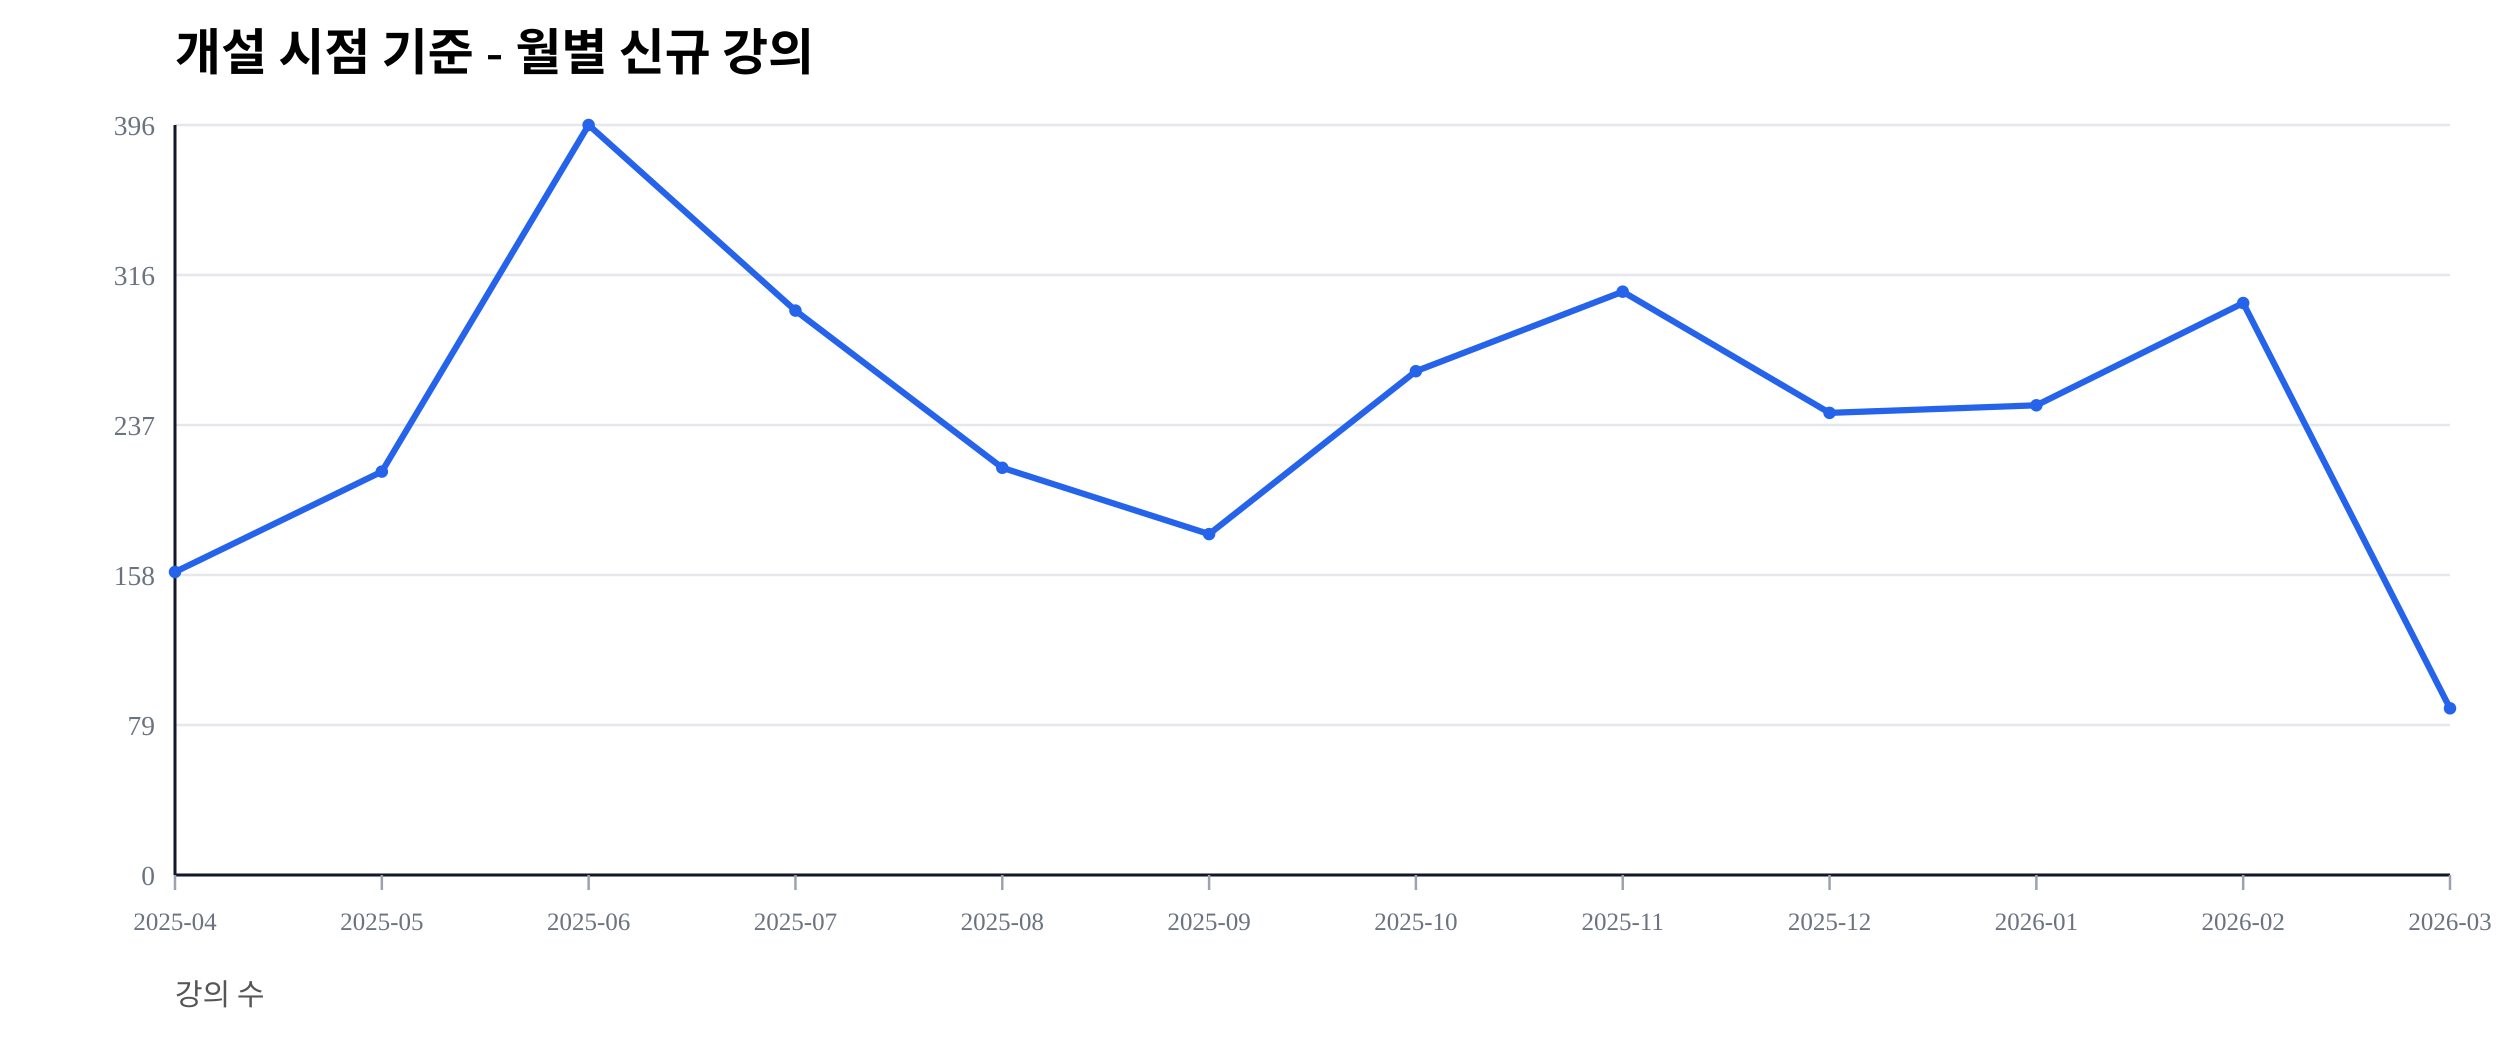
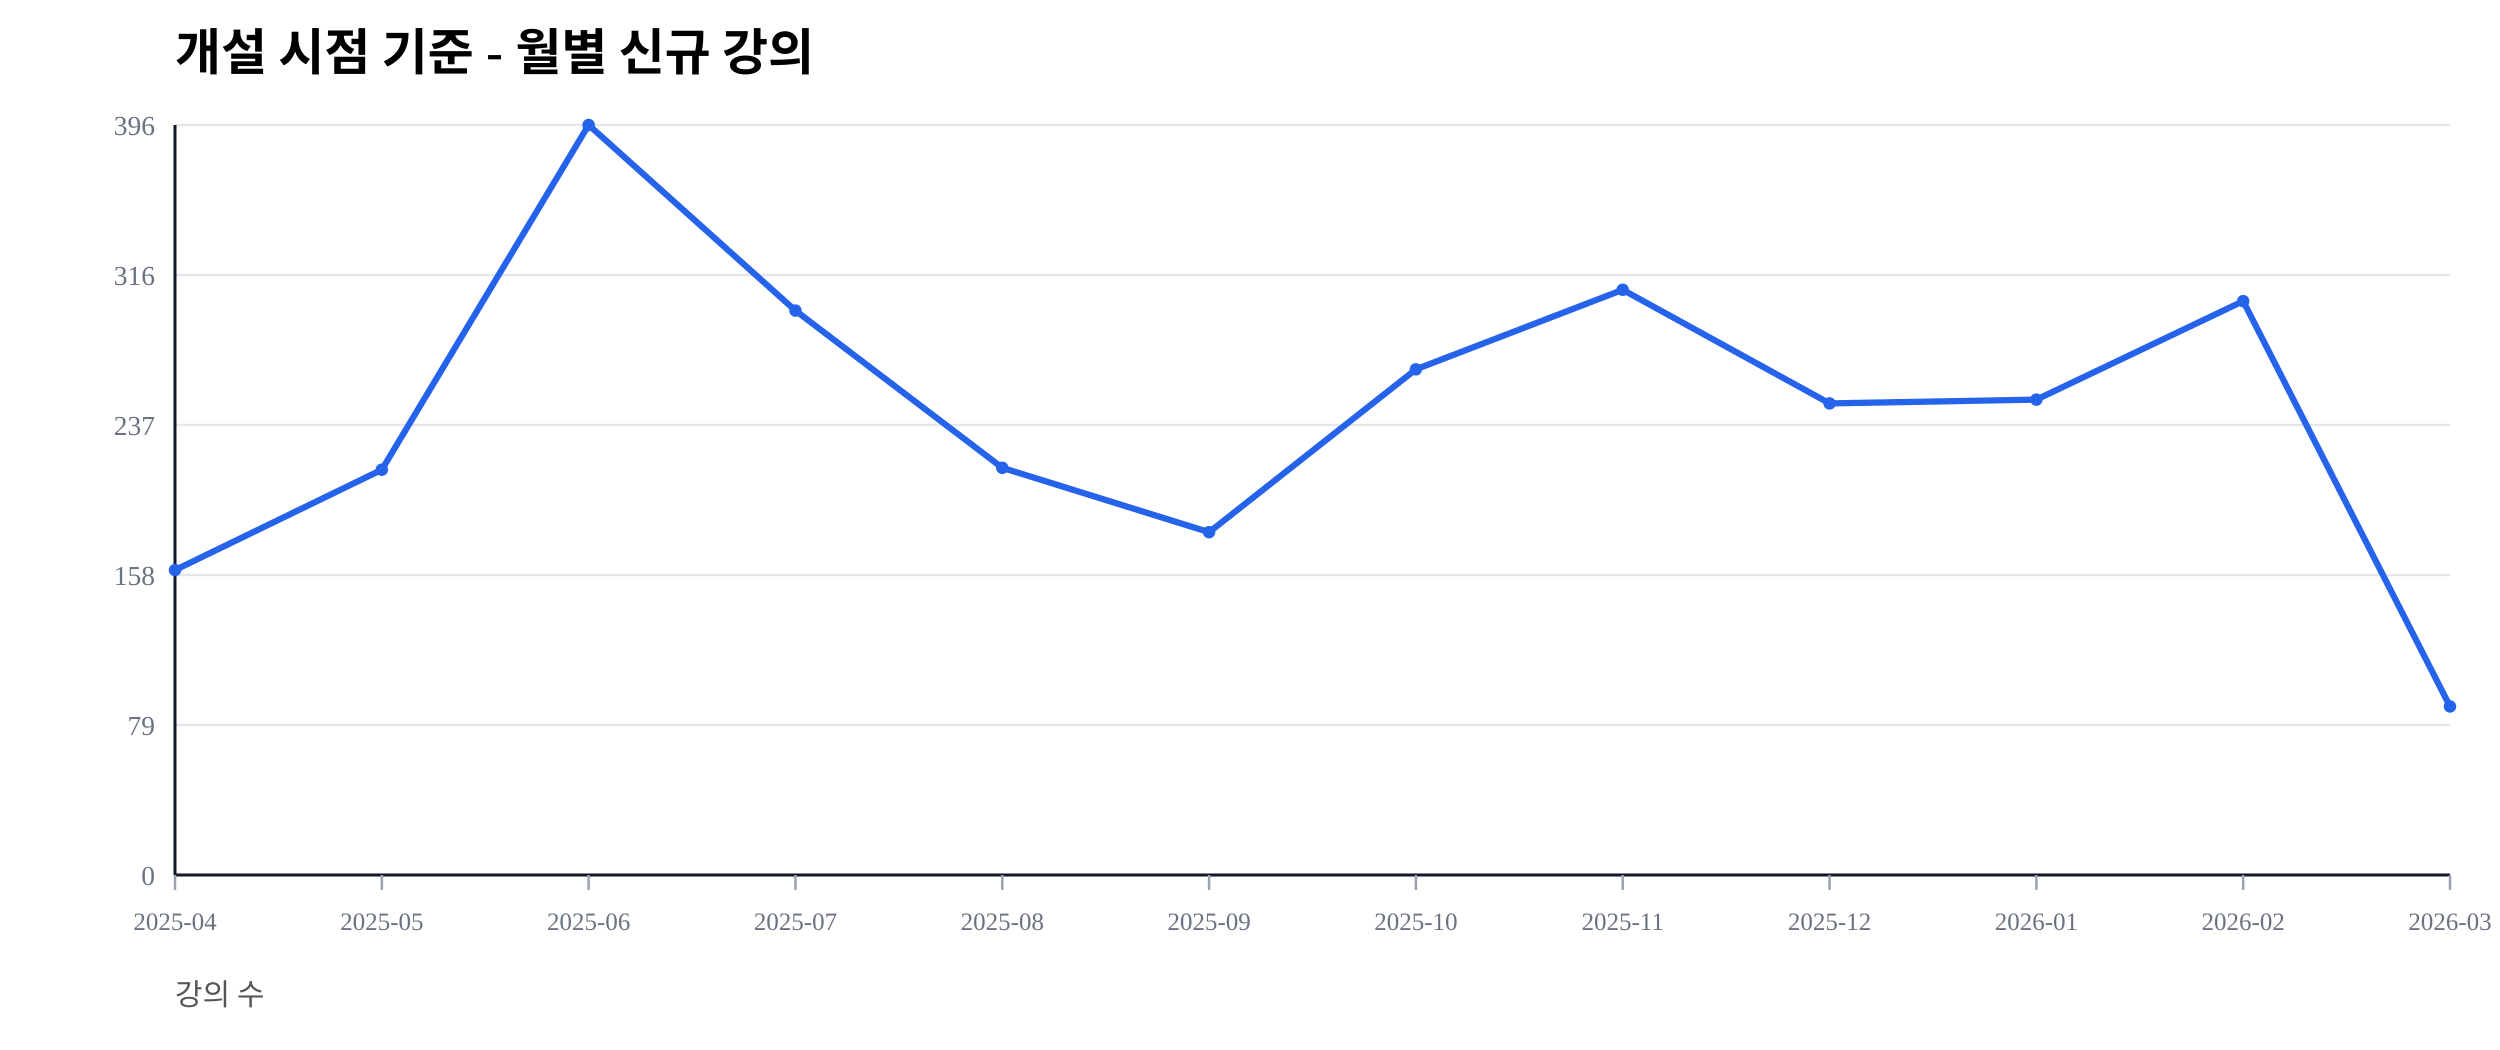
<svg xmlns="http://www.w3.org/2000/svg" width="1000" height="420" viewBox="0 0 1000 420">
  <rect width="100%" height="100%" fill="#ffffff" />
  <text x="70" y="28" font-size="20" font-weight="600">개설 시점 기준 - 월별 신규 강의</text>
  <text x="70" y="402" font-size="12" fill="#555">강의 수</text>
  <line x1="70" y1="350.00" x2="980" y2="350.00" stroke="#e5e7eb" stroke-width="1" />
  <text x="62" y="354.00" font-size="11" fill="#6b7280" text-anchor="end">0</text>
  <line x1="70" y1="290.00" x2="980" y2="290.00" stroke="#e5e7eb" stroke-width="1" />
  <text x="62" y="294.00" font-size="11" fill="#6b7280" text-anchor="end">79</text>
  <line x1="70" y1="230.00" x2="980" y2="230.00" stroke="#e5e7eb" stroke-width="1" />
  <text x="62" y="234.00" font-size="11" fill="#6b7280" text-anchor="end">158</text>
  <line x1="70" y1="170.00" x2="980" y2="170.00" stroke="#e5e7eb" stroke-width="1" />
  <text x="62" y="174.00" font-size="11" fill="#6b7280" text-anchor="end">237</text>
  <line x1="70" y1="110.00" x2="980" y2="110.00" stroke="#e5e7eb" stroke-width="1" />
  <text x="62" y="114.00" font-size="11" fill="#6b7280" text-anchor="end">316</text>
  <line x1="70" y1="50.00" x2="980" y2="50.00" stroke="#e5e7eb" stroke-width="1" />
  <text x="62" y="54.00" font-size="11" fill="#6b7280" text-anchor="end">396</text>
  <line x1="70" y1="350" x2="980" y2="350" stroke="#111827" stroke-width="1.2" />
  <line x1="70" y1="50" x2="70" y2="350" stroke="#111827" stroke-width="1.2" />
  <line x1="70.00" y1="350" x2="70.00" y2="356" stroke="#9ca3af" stroke-width="1" />
  <text x="70.00" y="372" font-size="10" fill="#6b7280" text-anchor="middle">2025-04</text>
  <line x1="152.73" y1="350" x2="152.73" y2="356" stroke="#9ca3af" stroke-width="1" />
  <text x="152.73" y="372" font-size="10" fill="#6b7280" text-anchor="middle">2025-05</text>
  <line x1="235.45" y1="350" x2="235.45" y2="356" stroke="#9ca3af" stroke-width="1" />
  <text x="235.45" y="372" font-size="10" fill="#6b7280" text-anchor="middle">2025-06</text>
  <line x1="318.18" y1="350" x2="318.18" y2="356" stroke="#9ca3af" stroke-width="1" />
  <text x="318.18" y="372" font-size="10" fill="#6b7280" text-anchor="middle">2025-07</text>
  <line x1="400.91" y1="350" x2="400.91" y2="356" stroke="#9ca3af" stroke-width="1" />
  <text x="400.91" y="372" font-size="10" fill="#6b7280" text-anchor="middle">2025-08</text>
  <line x1="483.64" y1="350" x2="483.64" y2="356" stroke="#9ca3af" stroke-width="1" />
  <text x="483.64" y="372" font-size="10" fill="#6b7280" text-anchor="middle">2025-09</text>
  <line x1="566.36" y1="350" x2="566.36" y2="356" stroke="#9ca3af" stroke-width="1" />
  <text x="566.36" y="372" font-size="10" fill="#6b7280" text-anchor="middle">2025-10</text>
  <line x1="649.09" y1="350" x2="649.09" y2="356" stroke="#9ca3af" stroke-width="1" />
  <text x="649.09" y="372" font-size="10" fill="#6b7280" text-anchor="middle">2025-11</text>
  <line x1="731.82" y1="350" x2="731.82" y2="356" stroke="#9ca3af" stroke-width="1" />
  <text x="731.82" y="372" font-size="10" fill="#6b7280" text-anchor="middle">2025-12</text>
  <line x1="814.55" y1="350" x2="814.55" y2="356" stroke="#9ca3af" stroke-width="1" />
  <text x="814.55" y="372" font-size="10" fill="#6b7280" text-anchor="middle">2026-01</text>
  <line x1="897.27" y1="350" x2="897.27" y2="356" stroke="#9ca3af" stroke-width="1" />
  <text x="897.27" y="372" font-size="10" fill="#6b7280" text-anchor="middle">2026-02</text>
  <line x1="980.00" y1="350" x2="980.00" y2="356" stroke="#9ca3af" stroke-width="1" />
  <text x="980.00" y="372" font-size="10" fill="#6b7280" text-anchor="middle">2026-03</text>
-   <polyline fill="none" stroke="#2563eb" stroke-width="2.5" points="70.00,228.79 152.73,188.64 235.45,50.00 318.18,124.24 400.91,187.12 483.64,213.64 566.36,148.48 649.09,116.67 731.82,165.15 814.55,162.12 897.27,121.21 980.00,283.33" />
-   <circle cx="70.00" cy="228.79" r="2.5" fill="#2563eb" />
-   <circle cx="152.73" cy="188.64" r="2.5" fill="#2563eb" />
+   <polyline fill="none" stroke="#2563eb" stroke-width="2.5" points="70.00,228.03 152.73,187.88 235.45,50.00 318.18,124.24 400.91,187.12 483.64,212.88 566.36,147.73 649.09,115.91 731.82,161.36 814.55,159.85 897.27,120.45 980.00,282.58" />
+   <circle cx="70.00" cy="228.03" r="2.5" fill="#2563eb" />
+   <circle cx="152.73" cy="187.88" r="2.5" fill="#2563eb" />
  <circle cx="235.45" cy="50.00" r="2.5" fill="#2563eb" />
  <circle cx="318.18" cy="124.24" r="2.5" fill="#2563eb" />
  <circle cx="400.91" cy="187.12" r="2.5" fill="#2563eb" />
-   <circle cx="483.64" cy="213.64" r="2.5" fill="#2563eb" />
-   <circle cx="566.36" cy="148.48" r="2.5" fill="#2563eb" />
-   <circle cx="649.09" cy="116.67" r="2.5" fill="#2563eb" />
-   <circle cx="731.82" cy="165.15" r="2.5" fill="#2563eb" />
-   <circle cx="814.55" cy="162.12" r="2.5" fill="#2563eb" />
-   <circle cx="897.27" cy="121.21" r="2.5" fill="#2563eb" />
-   <circle cx="980.00" cy="283.33" r="2.5" fill="#2563eb" />
+   <circle cx="483.64" cy="212.88" r="2.5" fill="#2563eb" />
+   <circle cx="566.36" cy="147.73" r="2.5" fill="#2563eb" />
+   <circle cx="649.09" cy="115.91" r="2.5" fill="#2563eb" />
+   <circle cx="731.82" cy="161.36" r="2.5" fill="#2563eb" />
+   <circle cx="814.55" cy="159.85" r="2.5" fill="#2563eb" />
+   <circle cx="897.27" cy="120.45" r="2.5" fill="#2563eb" />
+   <circle cx="980.00" cy="282.58" r="2.5" fill="#2563eb" />
</svg>
